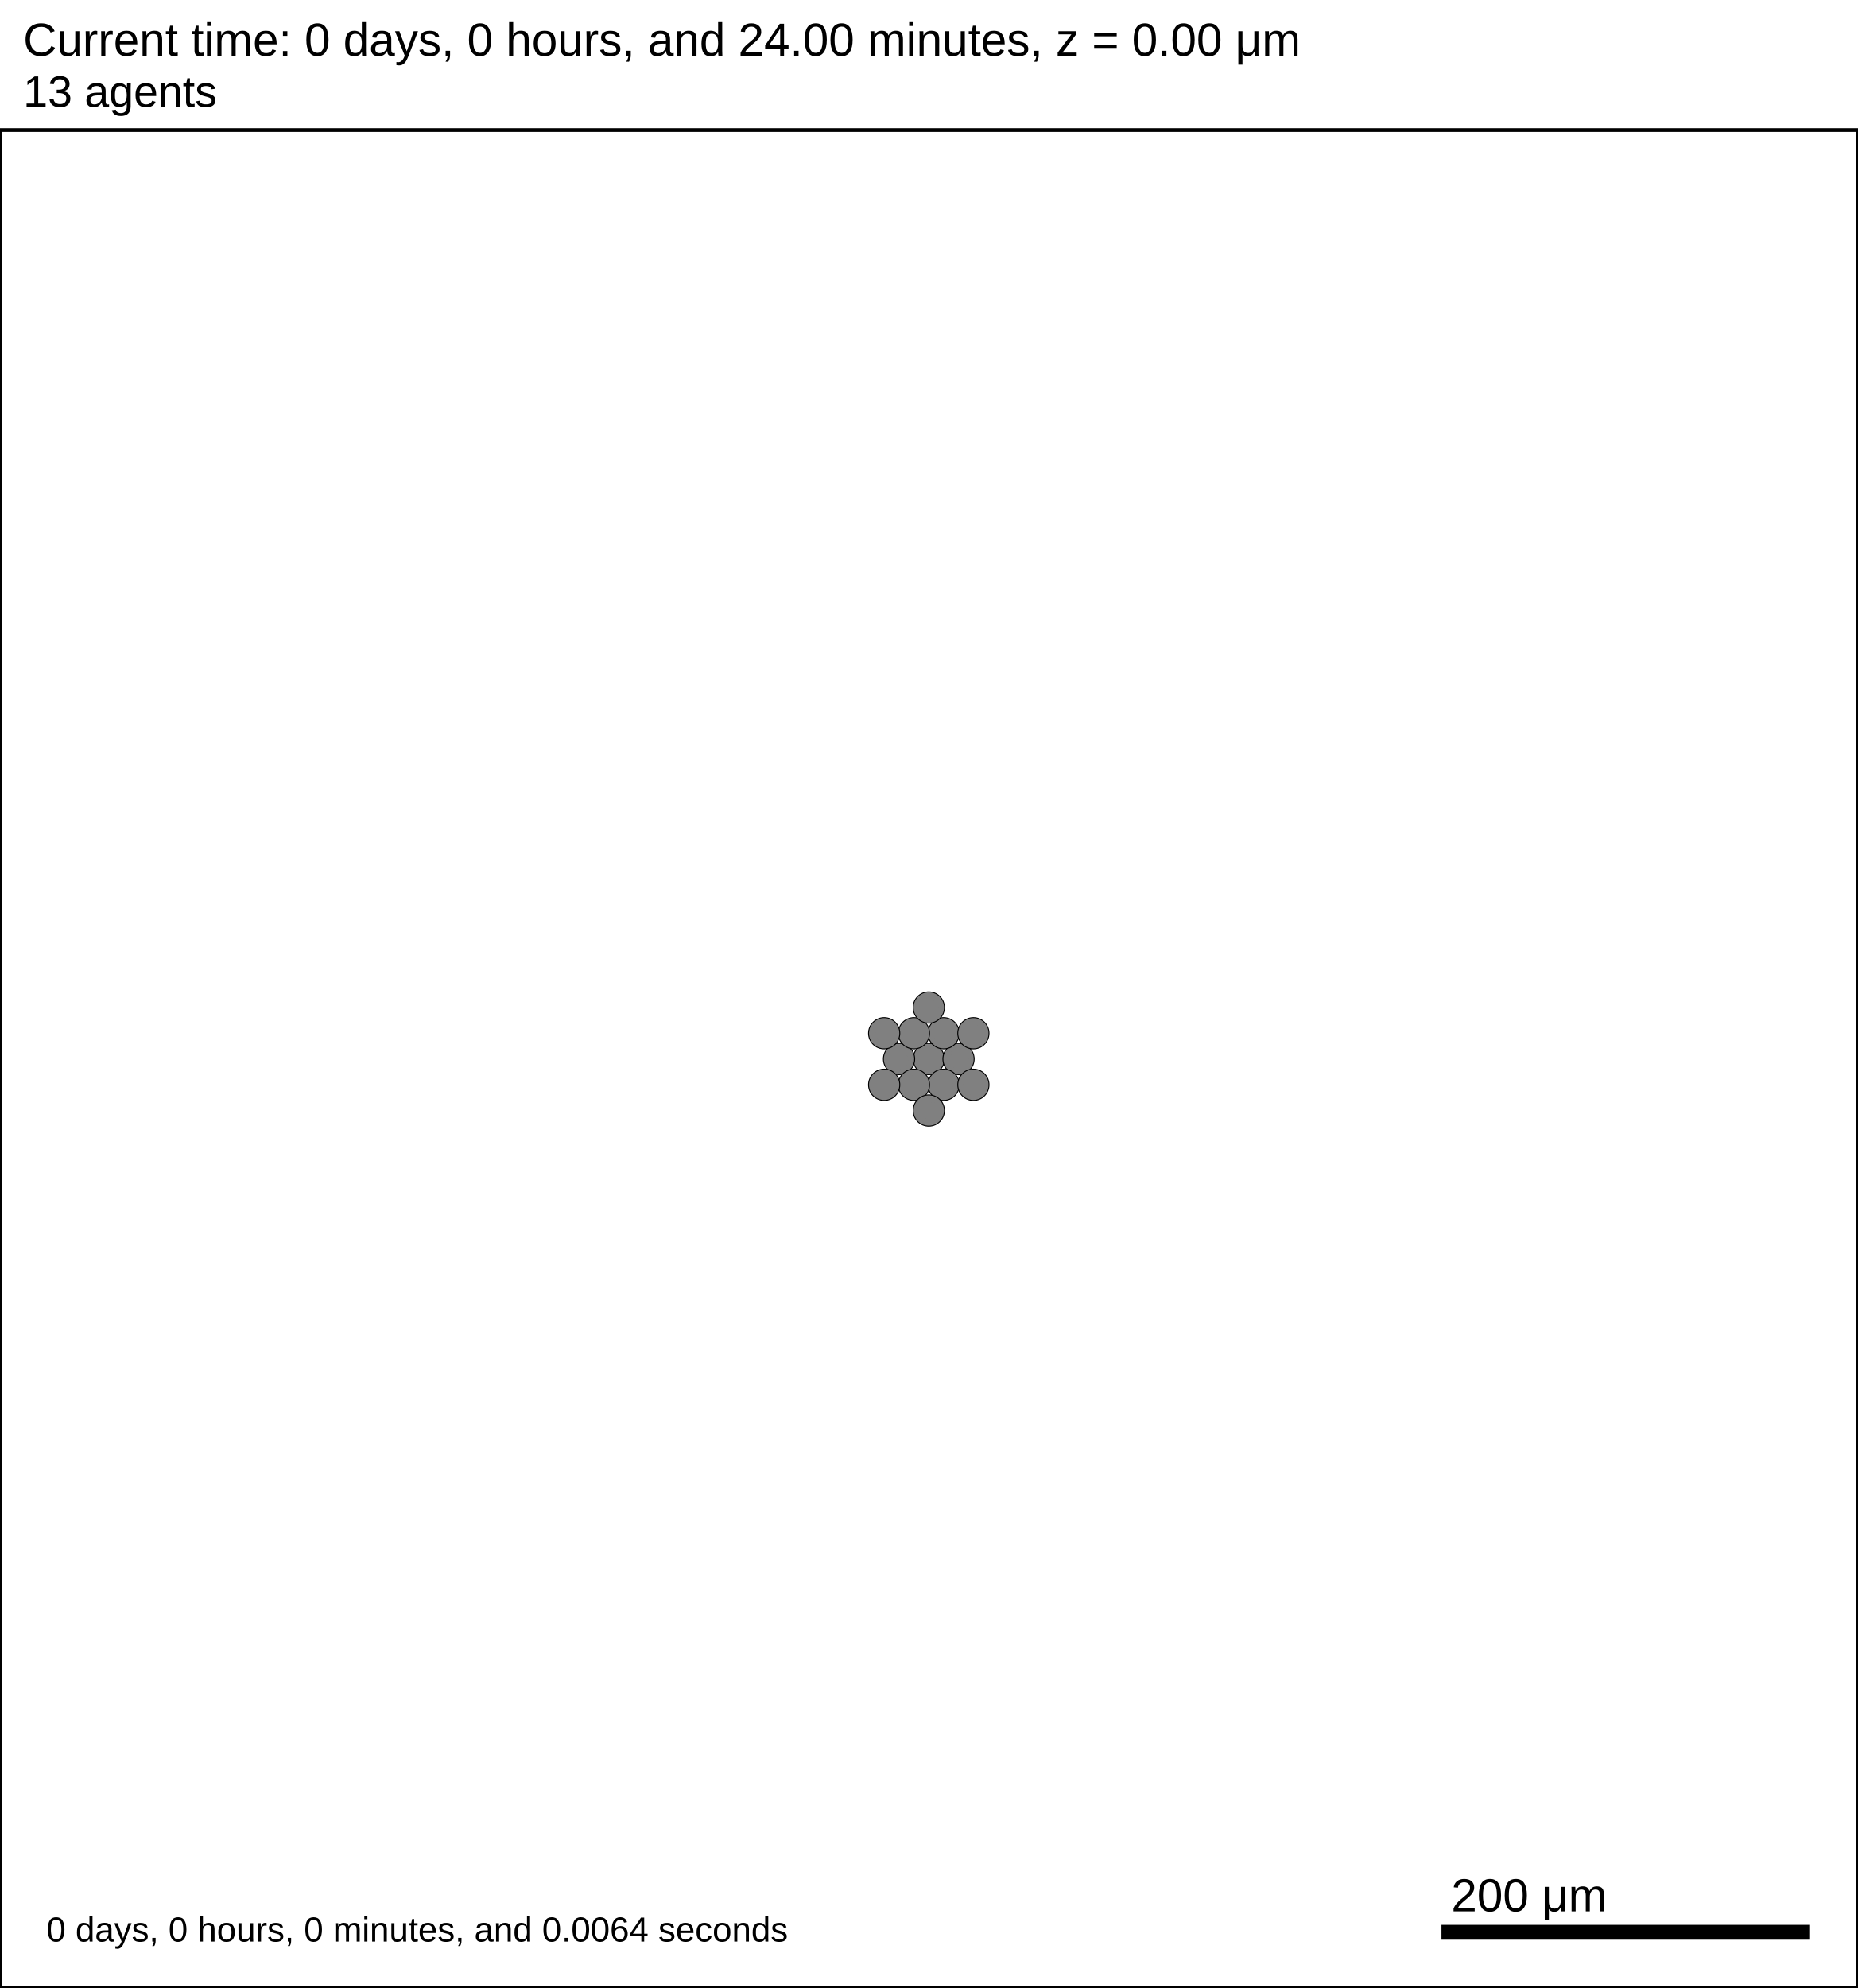
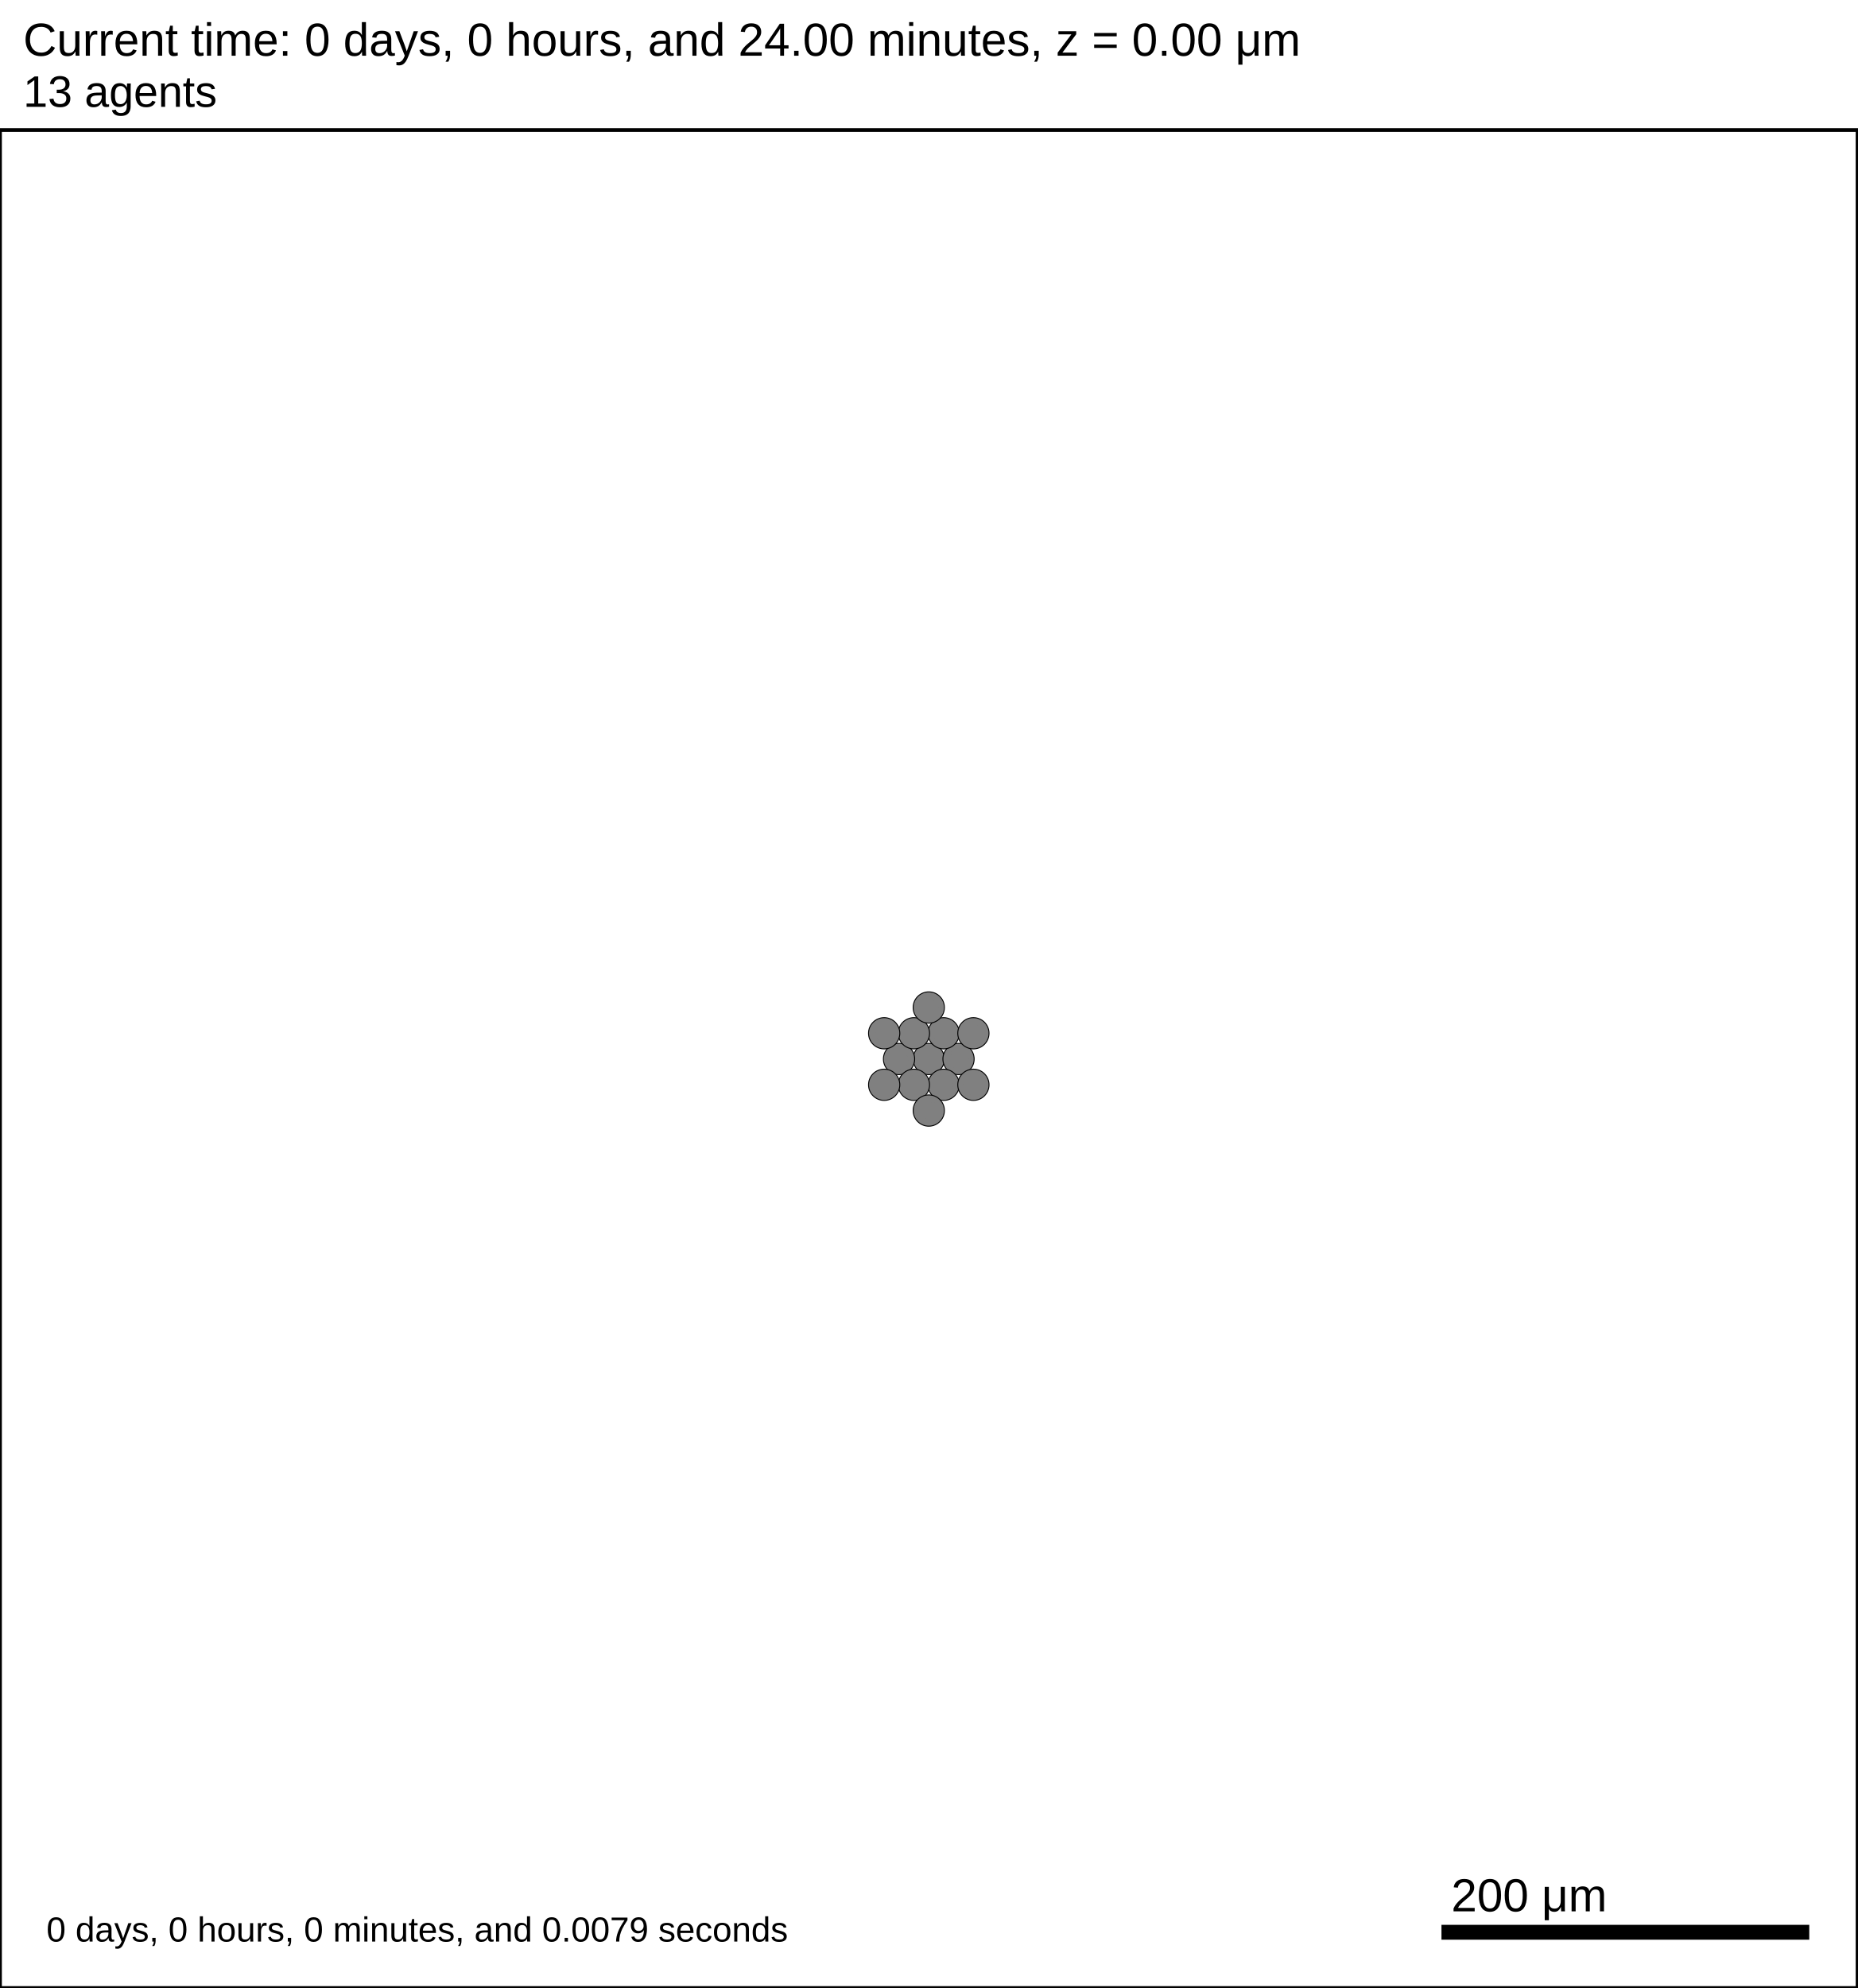
<svg xmlns="http://www.w3.org/2000/svg" version="1.1" width="1000" height="1070" id="svg2">
  <rect x="0" y="0" width="1000" height="1070" stroke-width="2" stroke="white" fill="white" />
  <text x="12.5" y="30" font-family="Arial" font-size="25" fill="black">
   Current time: 0 days, 0 hours, and 24.00 minutes, z = 0.00 μm
  </text>
  <text x="12.5" y="57.5" font-family="Arial" font-size="23.75" fill="black">
   13 agents
  </text>
  <g id="tissue" transform="translate(0,1070) scale(1,-1)">
    <g id="ECM">
  </g>
    <g id="cells">
      <g id="cell0" type="default" dead="false">
        <circle cx="500" cy="500" r="8.413" stroke-width="0.5" stroke="black" fill="grey" />
        <circle cx="500" cy="500" r="5.052" stroke-width="0.5" stroke="grey" fill="grey" />
      </g>
      <g id="cell1" type="default" dead="false">
        <circle cx="516.012" cy="500" r="8.413" stroke-width="0.5" stroke="black" fill="grey" />
        <circle cx="516.012" cy="500" r="5.052" stroke-width="0.5" stroke="grey" fill="grey" />
      </g>
      <g id="cell2" type="default" dead="false">
        <circle cx="483.988" cy="500" r="8.413" stroke-width="0.5" stroke="black" fill="grey" />
        <circle cx="483.988" cy="500" r="5.052" stroke-width="0.5" stroke="grey" fill="grey" />
      </g>
      <g id="cell3" type="default" dead="false">
        <circle cx="508.006" cy="513.867" r="8.413" stroke-width="0.5" stroke="black" fill="grey" />
        <circle cx="508.006" cy="513.867" r="5.052" stroke-width="0.5" stroke="grey" fill="grey" />
      </g>
      <g id="cell4" type="default" dead="false">
        <circle cx="508.006" cy="486.133" r="8.413" stroke-width="0.5" stroke="black" fill="grey" />
        <circle cx="508.006" cy="486.133" r="5.052" stroke-width="0.5" stroke="grey" fill="grey" />
      </g>
      <g id="cell5" type="default" dead="false">
        <circle cx="491.994" cy="513.867" r="8.413" stroke-width="0.5" stroke="black" fill="grey" />
        <circle cx="491.994" cy="513.867" r="5.052" stroke-width="0.5" stroke="grey" fill="grey" />
      </g>
      <g id="cell6" type="default" dead="false">
        <circle cx="491.994" cy="486.133" r="8.413" stroke-width="0.5" stroke="black" fill="grey" />
        <circle cx="491.994" cy="486.133" r="5.052" stroke-width="0.5" stroke="grey" fill="grey" />
      </g>
      <g id="cell7" type="default" dead="false">
        <circle cx="524.018" cy="513.867" r="8.413" stroke-width="0.5" stroke="black" fill="grey" />
        <circle cx="524.018" cy="513.867" r="5.052" stroke-width="0.5" stroke="grey" fill="grey" />
      </g>
      <g id="cell8" type="default" dead="false">
        <circle cx="524.018" cy="486.133" r="8.413" stroke-width="0.5" stroke="black" fill="grey" />
        <circle cx="524.018" cy="486.133" r="5.052" stroke-width="0.5" stroke="grey" fill="grey" />
      </g>
      <g id="cell9" type="default" dead="false">
        <circle cx="475.982" cy="513.867" r="8.413" stroke-width="0.5" stroke="black" fill="grey" />
        <circle cx="475.982" cy="513.867" r="5.052" stroke-width="0.5" stroke="grey" fill="grey" />
      </g>
      <g id="cell10" type="default" dead="false">
        <circle cx="475.982" cy="486.133" r="8.413" stroke-width="0.5" stroke="black" fill="grey" />
        <circle cx="475.982" cy="486.133" r="5.052" stroke-width="0.5" stroke="grey" fill="grey" />
      </g>
      <g id="cell11" type="default" dead="false">
        <circle cx="500" cy="527.734" r="8.413" stroke-width="0.5" stroke="black" fill="grey" />
        <circle cx="500" cy="527.734" r="5.052" stroke-width="0.5" stroke="grey" fill="grey" />
      </g>
      <g id="cell12" type="default" dead="false">
        <circle cx="500" cy="472.266" r="8.413" stroke-width="0.5" stroke="black" fill="grey" />
        <circle cx="500" cy="472.266" r="5.052" stroke-width="0.5" stroke="grey" fill="grey" />
      </g>
    </g>
  </g>
  <rect x="775" y="1035" width="200" height="10" stroke-width="2" stroke="rgb(255,255,255)" fill="rgb(0,0,0)" />
  <text x="781.25" y="1028.75" font-family="Arial" font-size="25" fill="black">
   200 μm
  </text>
  <text x="25" y="1045" font-family="Arial" font-size="18.75" fill="black">
-    0 days, 0 hours, 0 minutes, and 0.0064 seconds
+    0 days, 0 hours, 0 minutes, and 0.0079 seconds
  </text>
  <rect x="0" y="70" width="1000" height="1000" stroke-width="2" stroke="rgb(0,0,0)" fill="none" />
  <rect x="1025" y="70" width="25" height="975" stroke-width="2" stroke="black" fill="none" />
</svg>
